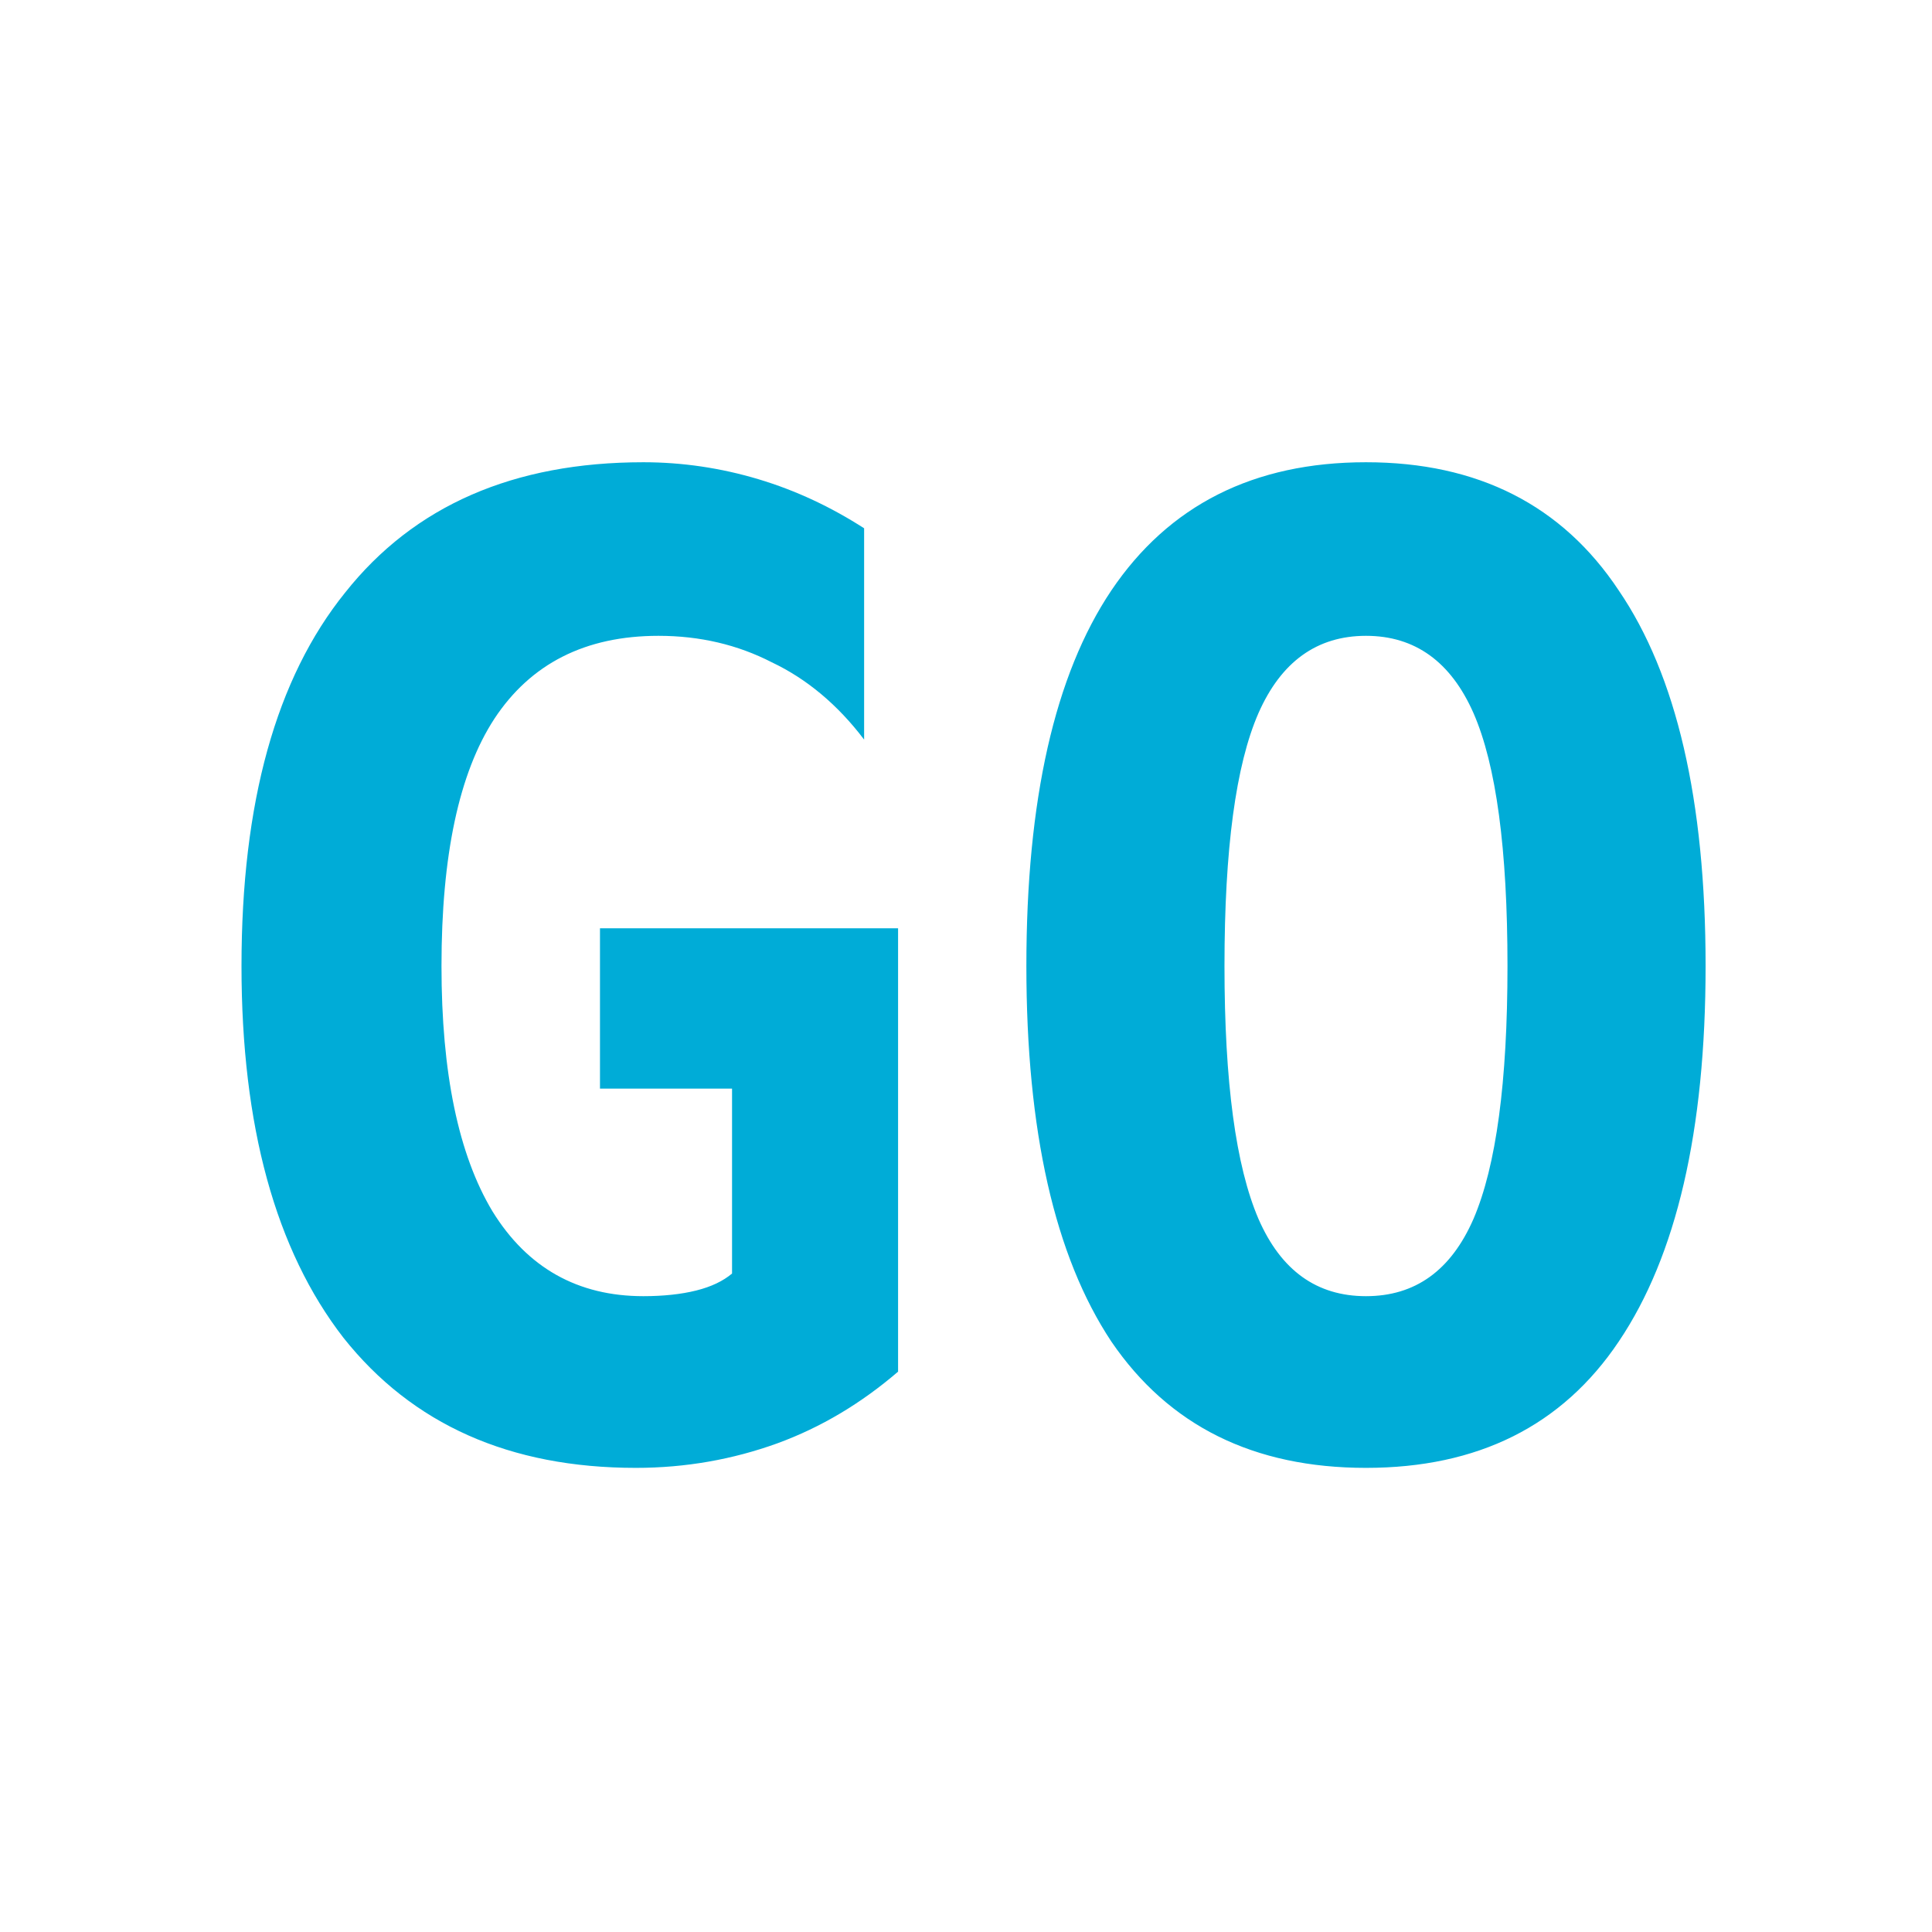
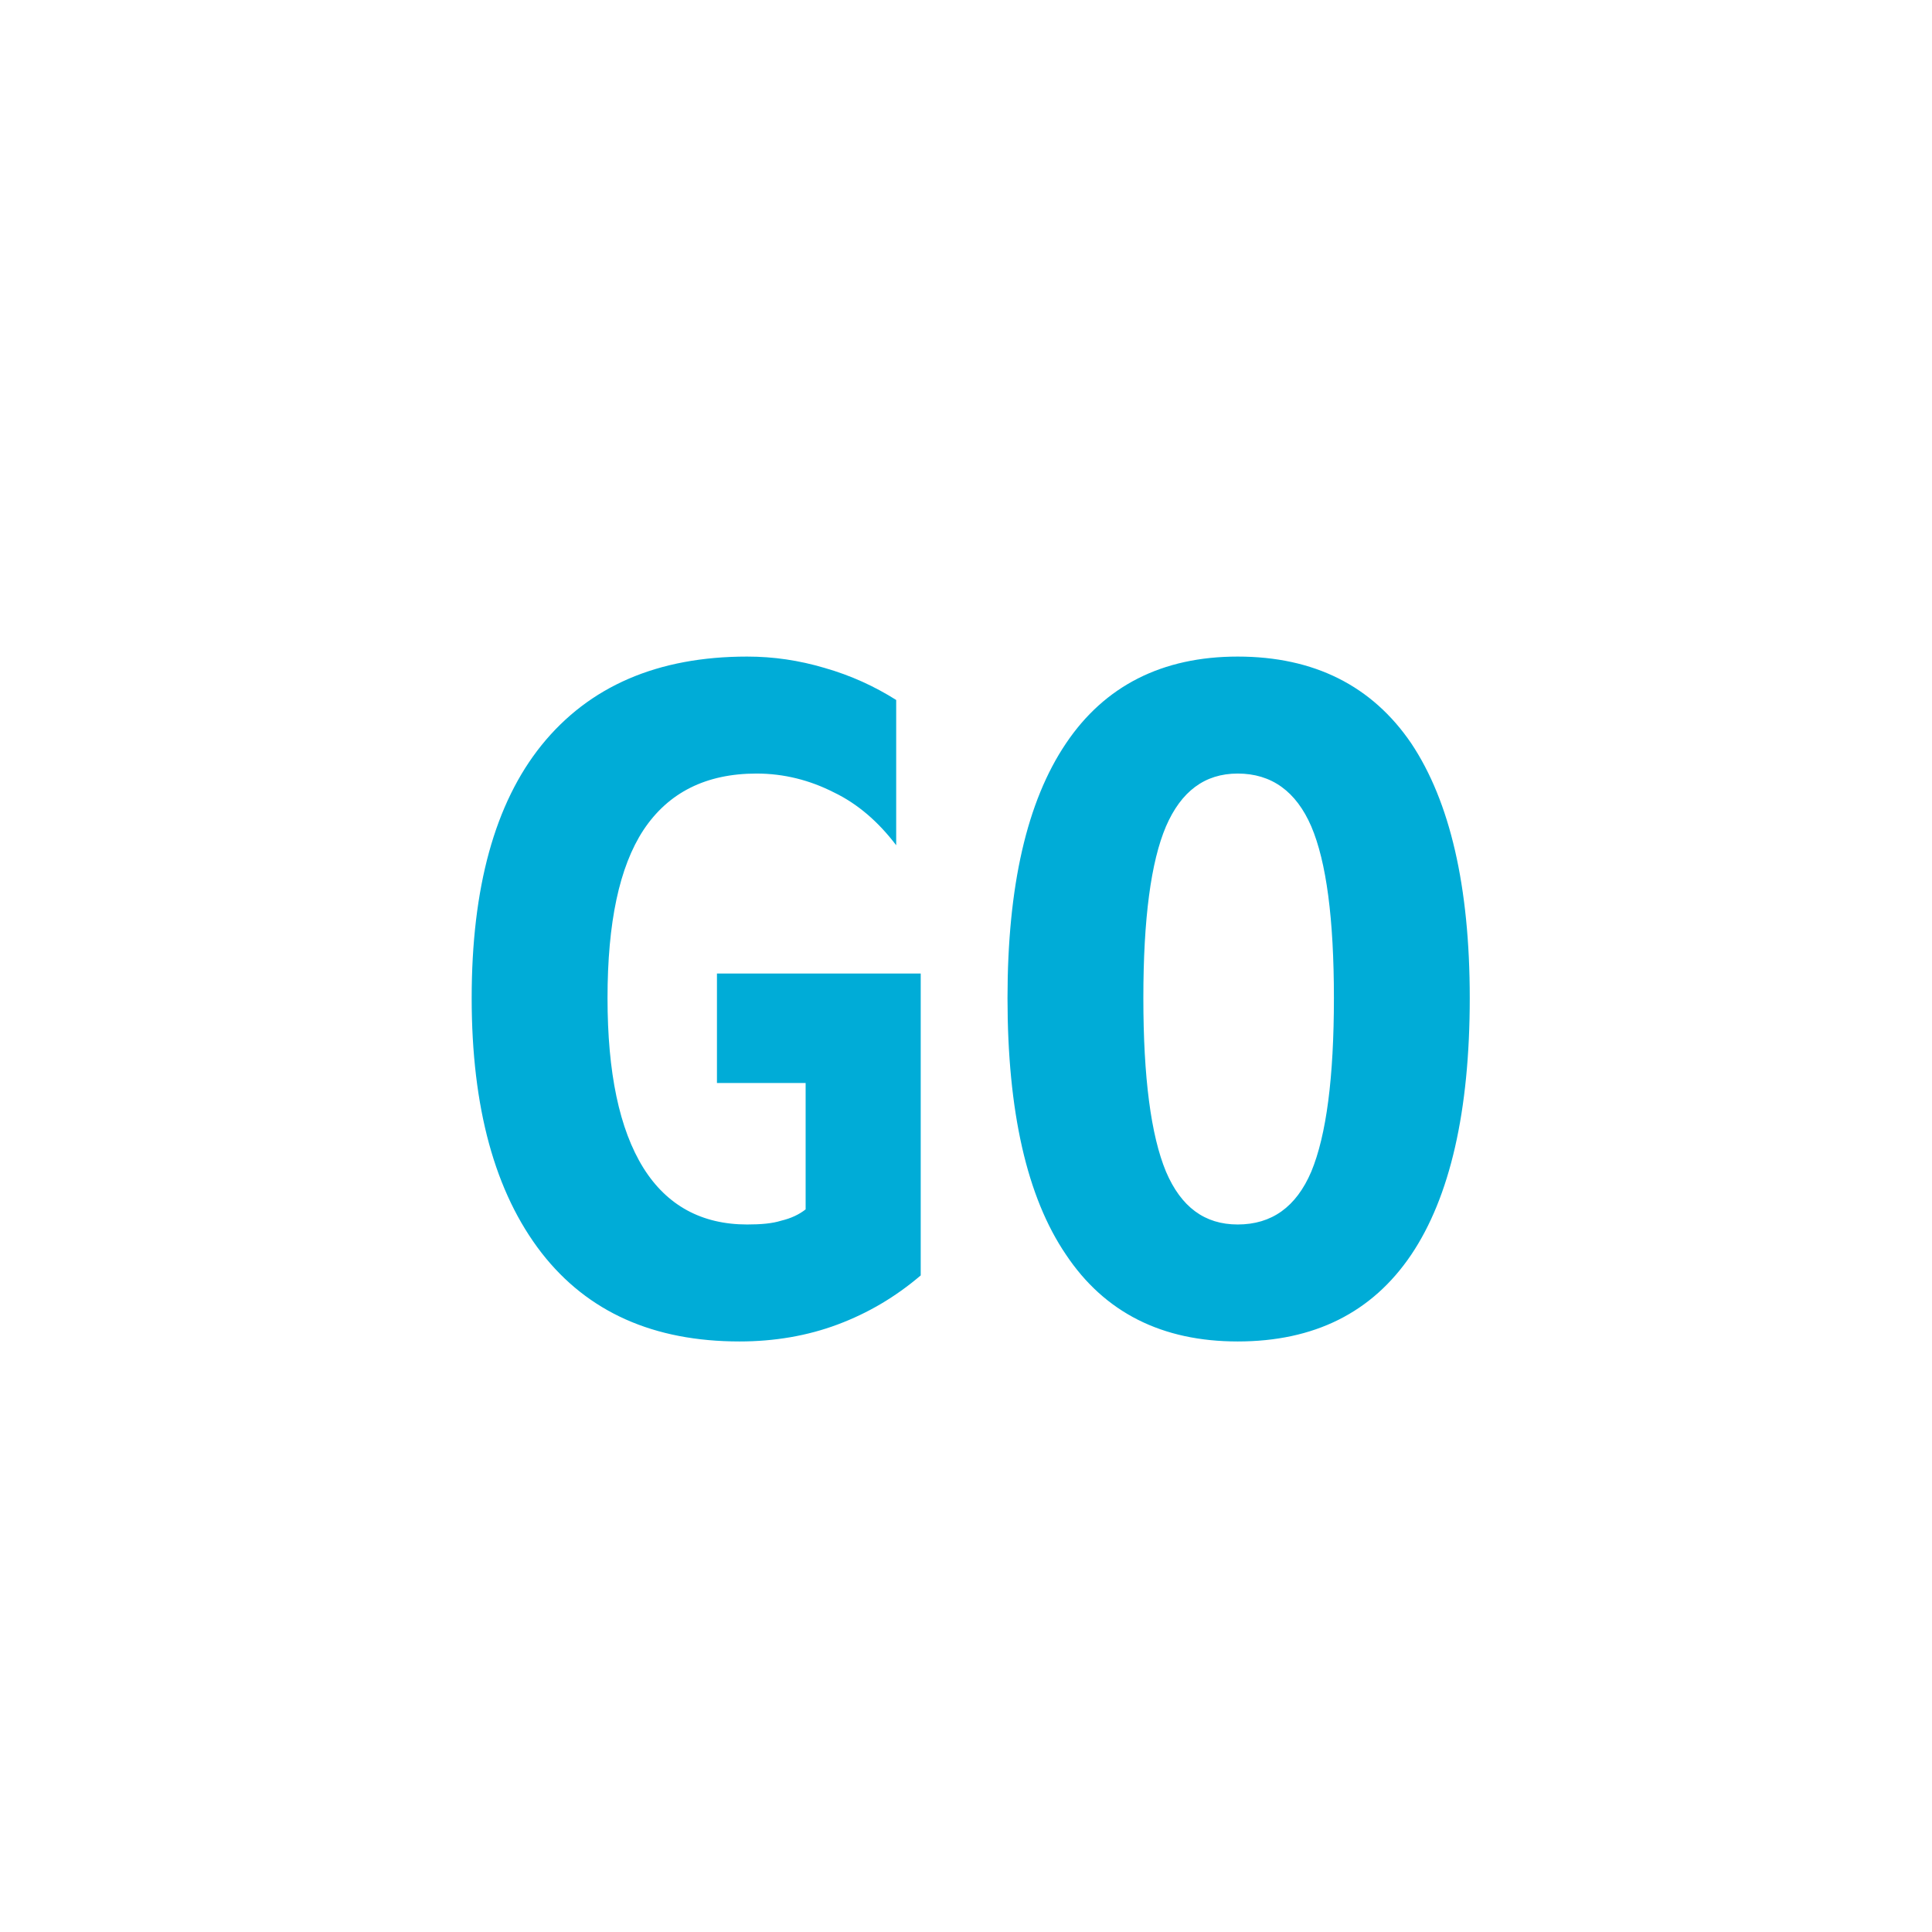
<svg xmlns="http://www.w3.org/2000/svg" width="16" height="16">
-   <text x="8" y="12.0" text-anchor="middle" font-family="monospace" font-size="11.0" font-weight="bold" fill="#00ACD7">GO</text>
+   <text x="8" y="11.0" text-anchor="middle" font-family="monospace" font-size="7.5" font-weight="bold" fill="#00ACD7">GO</text>
</svg>
